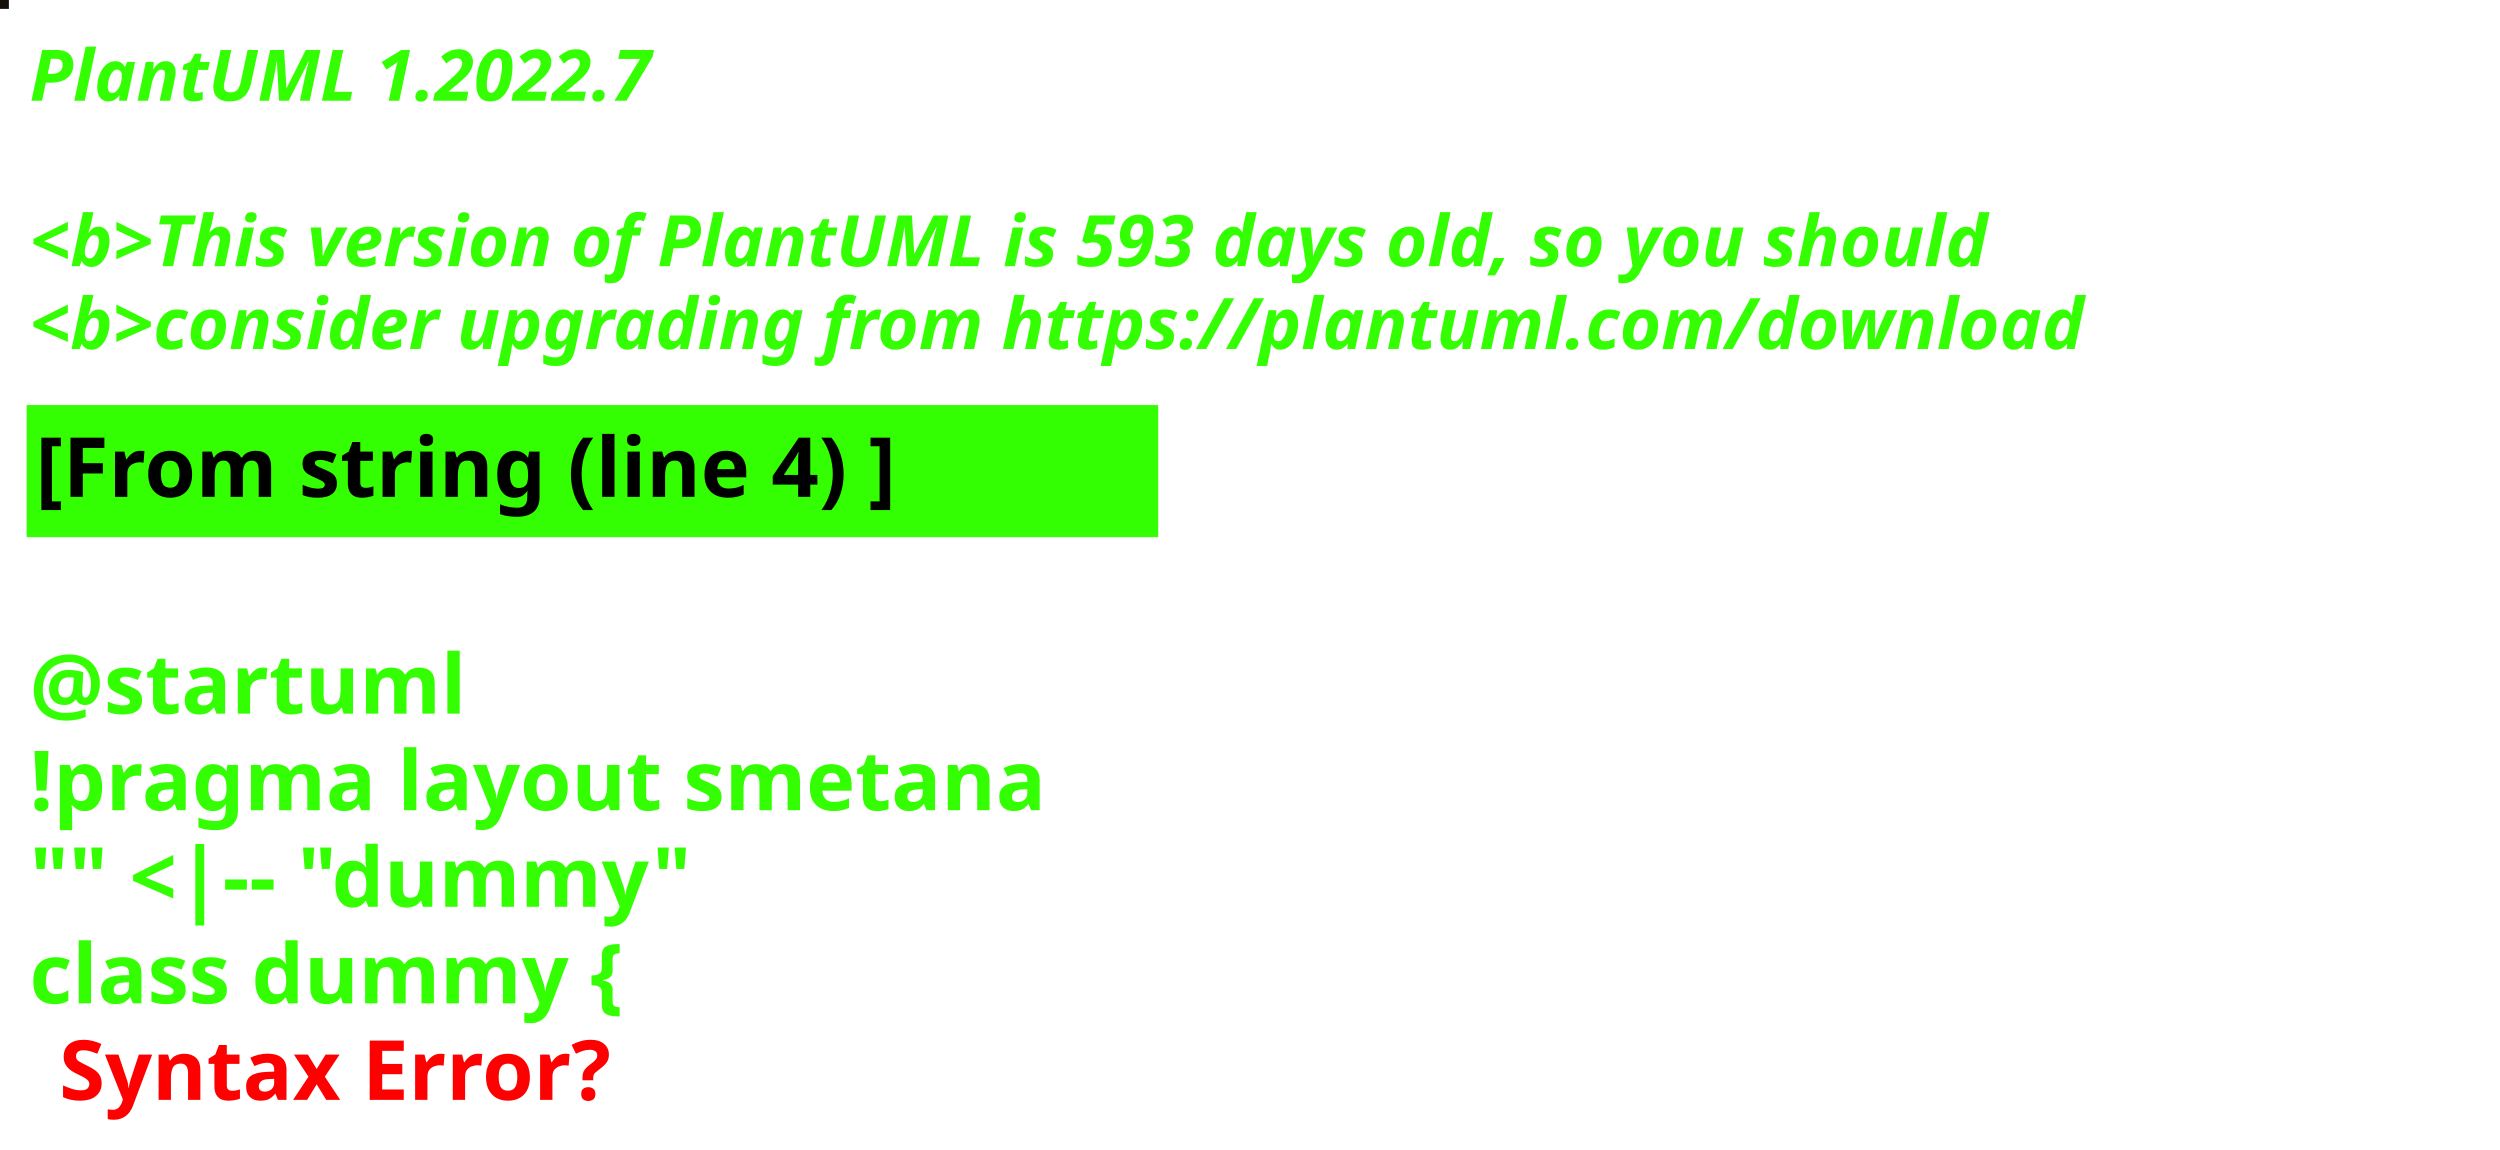
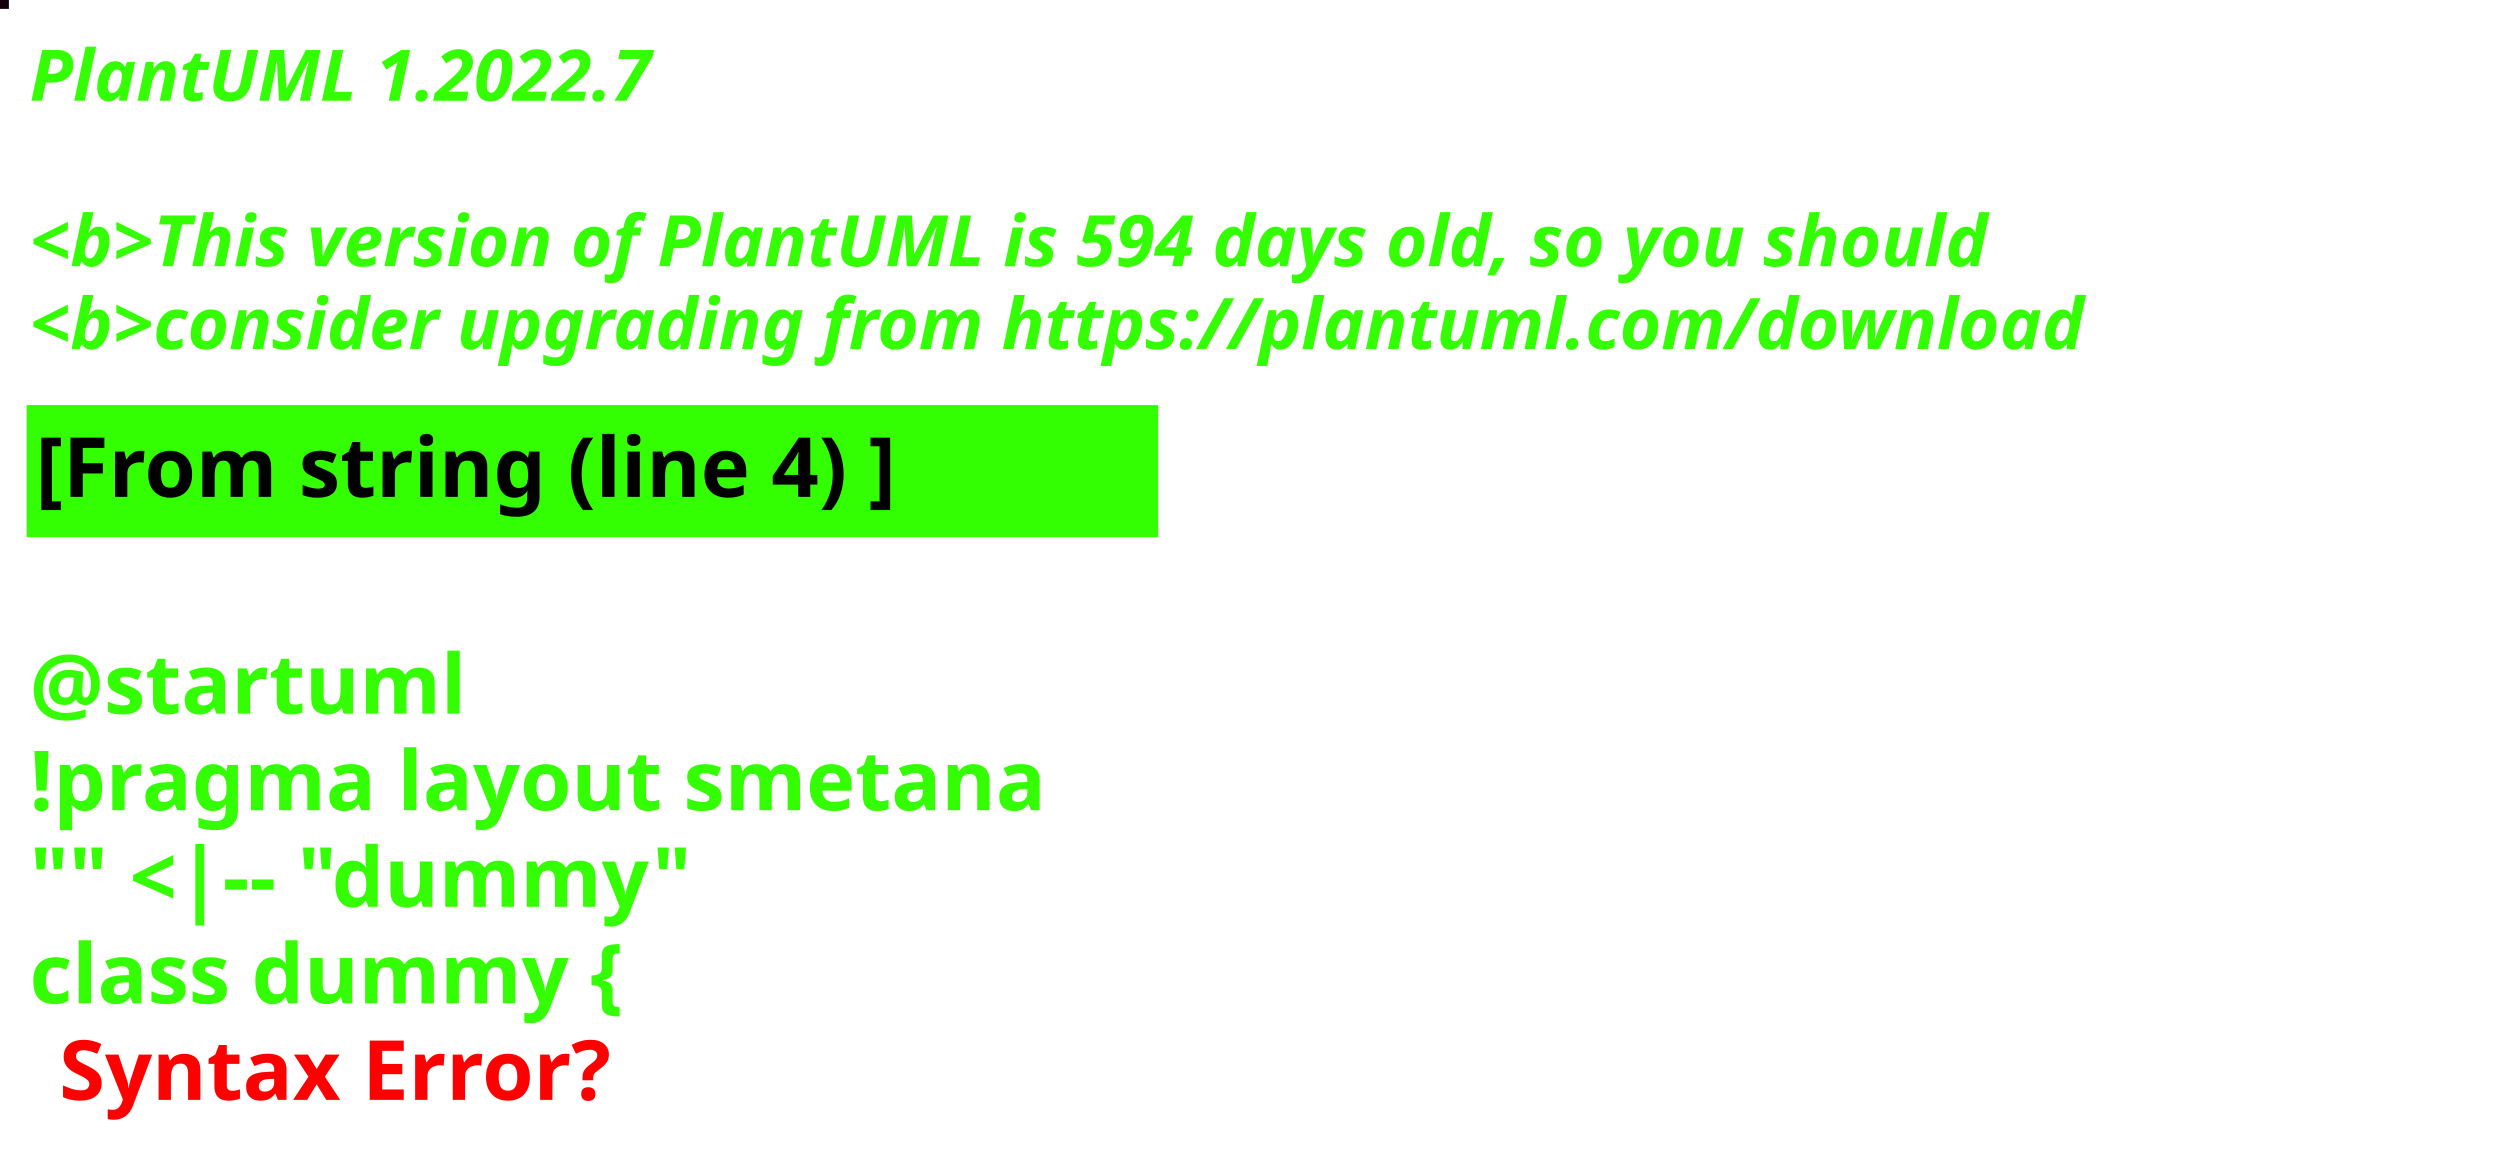
<svg xmlns="http://www.w3.org/2000/svg" contentStyleType="text/css" height="194px" preserveAspectRatio="none" style="width:422px;height:194px;background:#000000;" version="1.1" viewBox="0 0 422 194" width="422px" zoomAndPan="magnify">
  <defs />
  <g>
-     <rect fill="#14110D" height="1" style="stroke:#14110D;stroke-width:1.0;" width="1" x="0" y="0" />
+     <rect fill="#15010A" height="1" style="stroke:#15010A;stroke-width:1.0;" width="1" x="0" y="0" />
    <text fill="#33FF02" font-family="sans-serif" font-size="12" font-style="italic" font-weight="bold" lengthAdjust="spacing" textLength="127" x="5" y="17">PlantUML 1.2022.7</text>
    <text fill="#33FF02" font-family="sans-serif" font-size="12" font-style="italic" font-weight="bold" lengthAdjust="spacing" textLength="4" x="5" y="30.969"> </text>
-     <text fill="#33FF02" font-family="sans-serif" font-size="12" font-style="italic" font-weight="bold" lengthAdjust="spacing" textLength="399" x="5" y="44.938">&lt;b&gt;This version of PlantUML is 593 days old, so you should</text>
+     <text fill="#33FF02" font-family="sans-serif" font-size="12" font-style="italic" font-weight="bold" lengthAdjust="spacing" textLength="399" x="5" y="44.938">&lt;b&gt;This version of PlantUML is 594 days old, so you should</text>
    <text fill="#33FF02" font-family="sans-serif" font-size="12" font-style="italic" font-weight="bold" lengthAdjust="spacing" textLength="408" x="5" y="58.906">&lt;b&gt;consider upgrading from https://plantuml.com/download</text>
    <rect fill="#33FF02" height="21.297" style="stroke:#33FF02;stroke-width:1.0;" width="190" x="5" y="68.875" />
    <text fill="#000000" font-family="sans-serif" font-size="14" font-weight="bold" lengthAdjust="spacing" textLength="168" x="6" y="83.875">[From string (line 4) ]</text>
    <text fill="#33FF02" font-family="sans-serif" font-size="14" font-weight="bold" lengthAdjust="spacing" textLength="5" x="5" y="104.172"> </text>
    <text fill="#33FF02" font-family="sans-serif" font-size="14" font-weight="bold" lengthAdjust="spacing" textLength="79" x="5" y="120.469">@startuml</text>
    <text fill="#33FF02" font-family="sans-serif" font-size="14" font-weight="bold" lengthAdjust="spacing" textLength="190" x="5" y="136.766">!pragma layout smetana</text>
    <text fill="#33FF02" font-family="sans-serif" font-size="14" font-weight="bold" lengthAdjust="spacing" textLength="124" x="5" y="153.062">"" &lt;|-- "dummy"</text>
    <text fill="#33FF02" font-family="sans-serif" font-size="14" font-weight="bold" lengthAdjust="spacing" text-decoration="wavy underline" textLength="117" x="5" y="169.359">class dummy {</text>
    <text fill="#FF0000" font-family="sans-serif" font-size="14" font-weight="bold" lengthAdjust="spacing" textLength="106" x="10" y="185.656">Syntax Error?</text>
  </g>
</svg>
